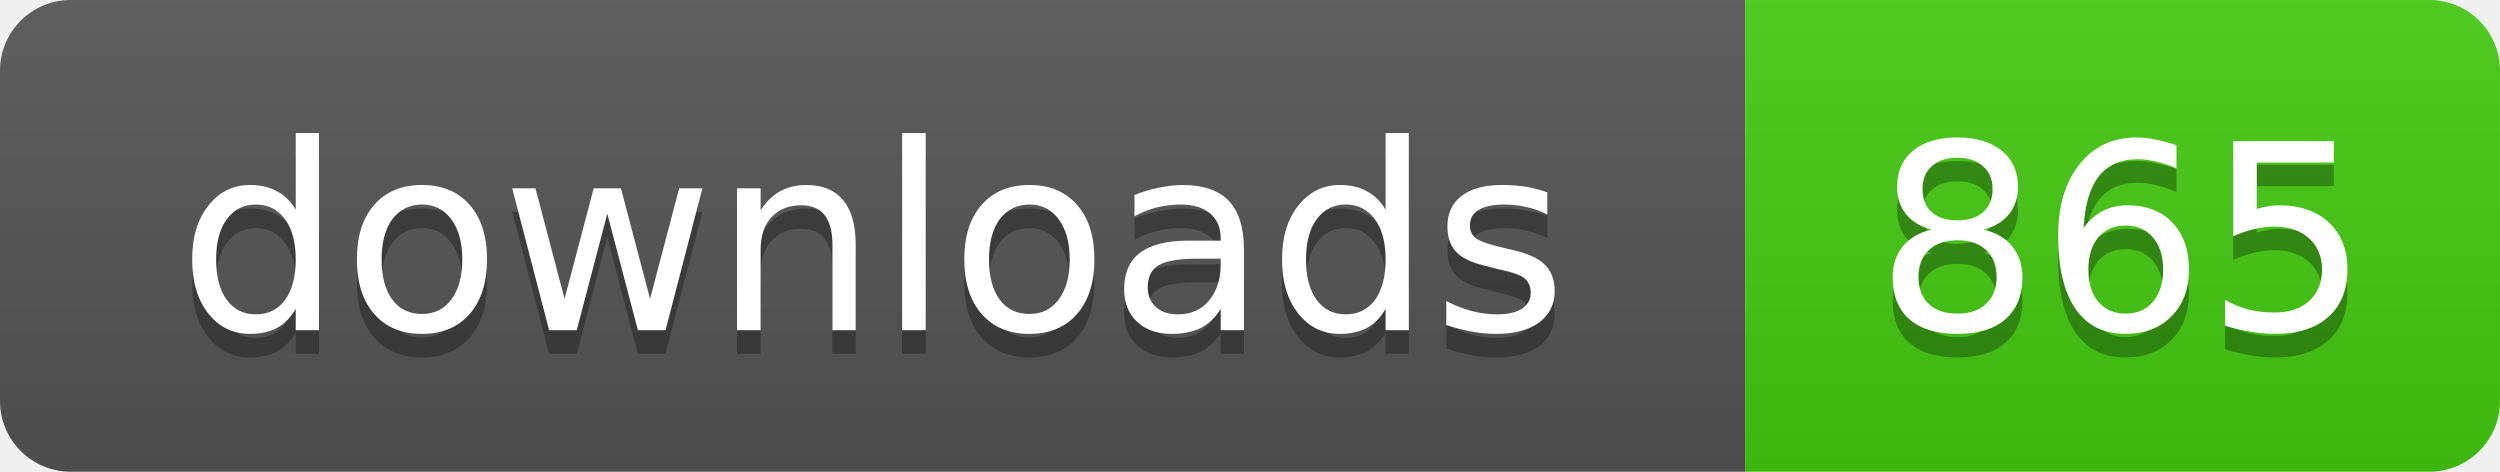
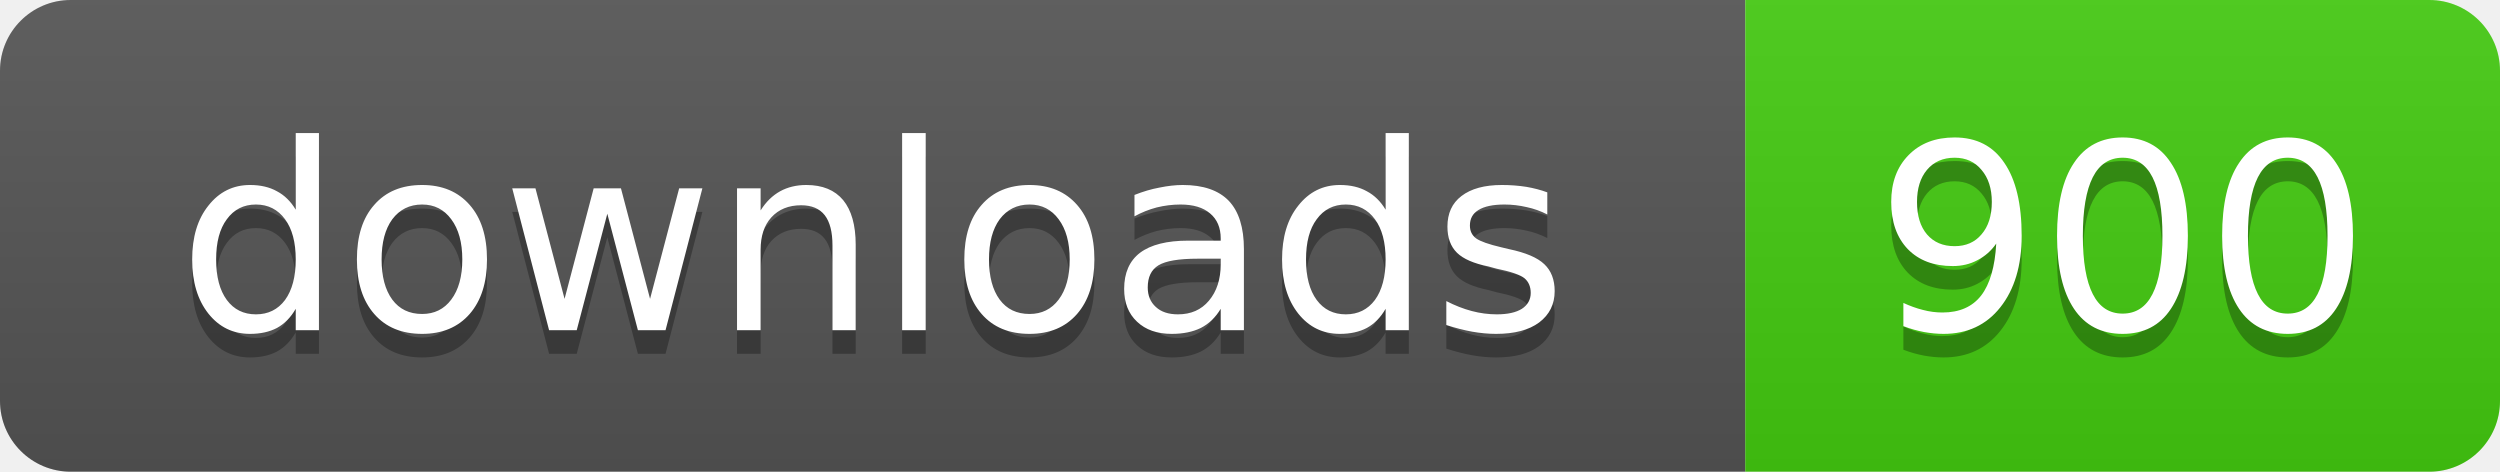
- <svg xmlns="http://www.w3.org/2000/svg" width="106" height="20" role="img" aria-label="downloads: 865">
+ <svg xmlns="http://www.w3.org/2000/svg" width="106" height="20" role="img" aria-label="downloads: 900">
  <linearGradient id="s" x2="0" y2="100%">
    <stop offset="0" stop-color="#bbb" stop-opacity=".1" />
    <stop offset="1" stop-opacity=".1" />
  </linearGradient>
  <clipPath id="r">
    <rect width="106" height="20" rx="3" />
  </clipPath>
  <g clip-path="url(#r)">
    <rect width="74" height="20" fill="#555" />
    <rect x="74" width="32" height="20" fill="#4c1" />
    <rect width="106" height="20" fill="url(#s)" />
  </g>
  <g fill="#fff" text-anchor="middle" font-family="Verdana,Geneva,DejaVu Sans,sans-serif" text-rendering="geometricPrecision" font-size="11">
    <text x="37" y="15" fill="#010101" fill-opacity=".3">downloads</text>
    <text x="37" y="14">downloads</text>
-     <text x="90" y="15" fill="#010101" fill-opacity=".3">865</text>
-     <text x="90" y="14">865</text>
+     <text x="90" y="15" fill="#010101" fill-opacity=".3">900</text>
+     <text x="90" y="14">900</text>
  </g>
</svg>
